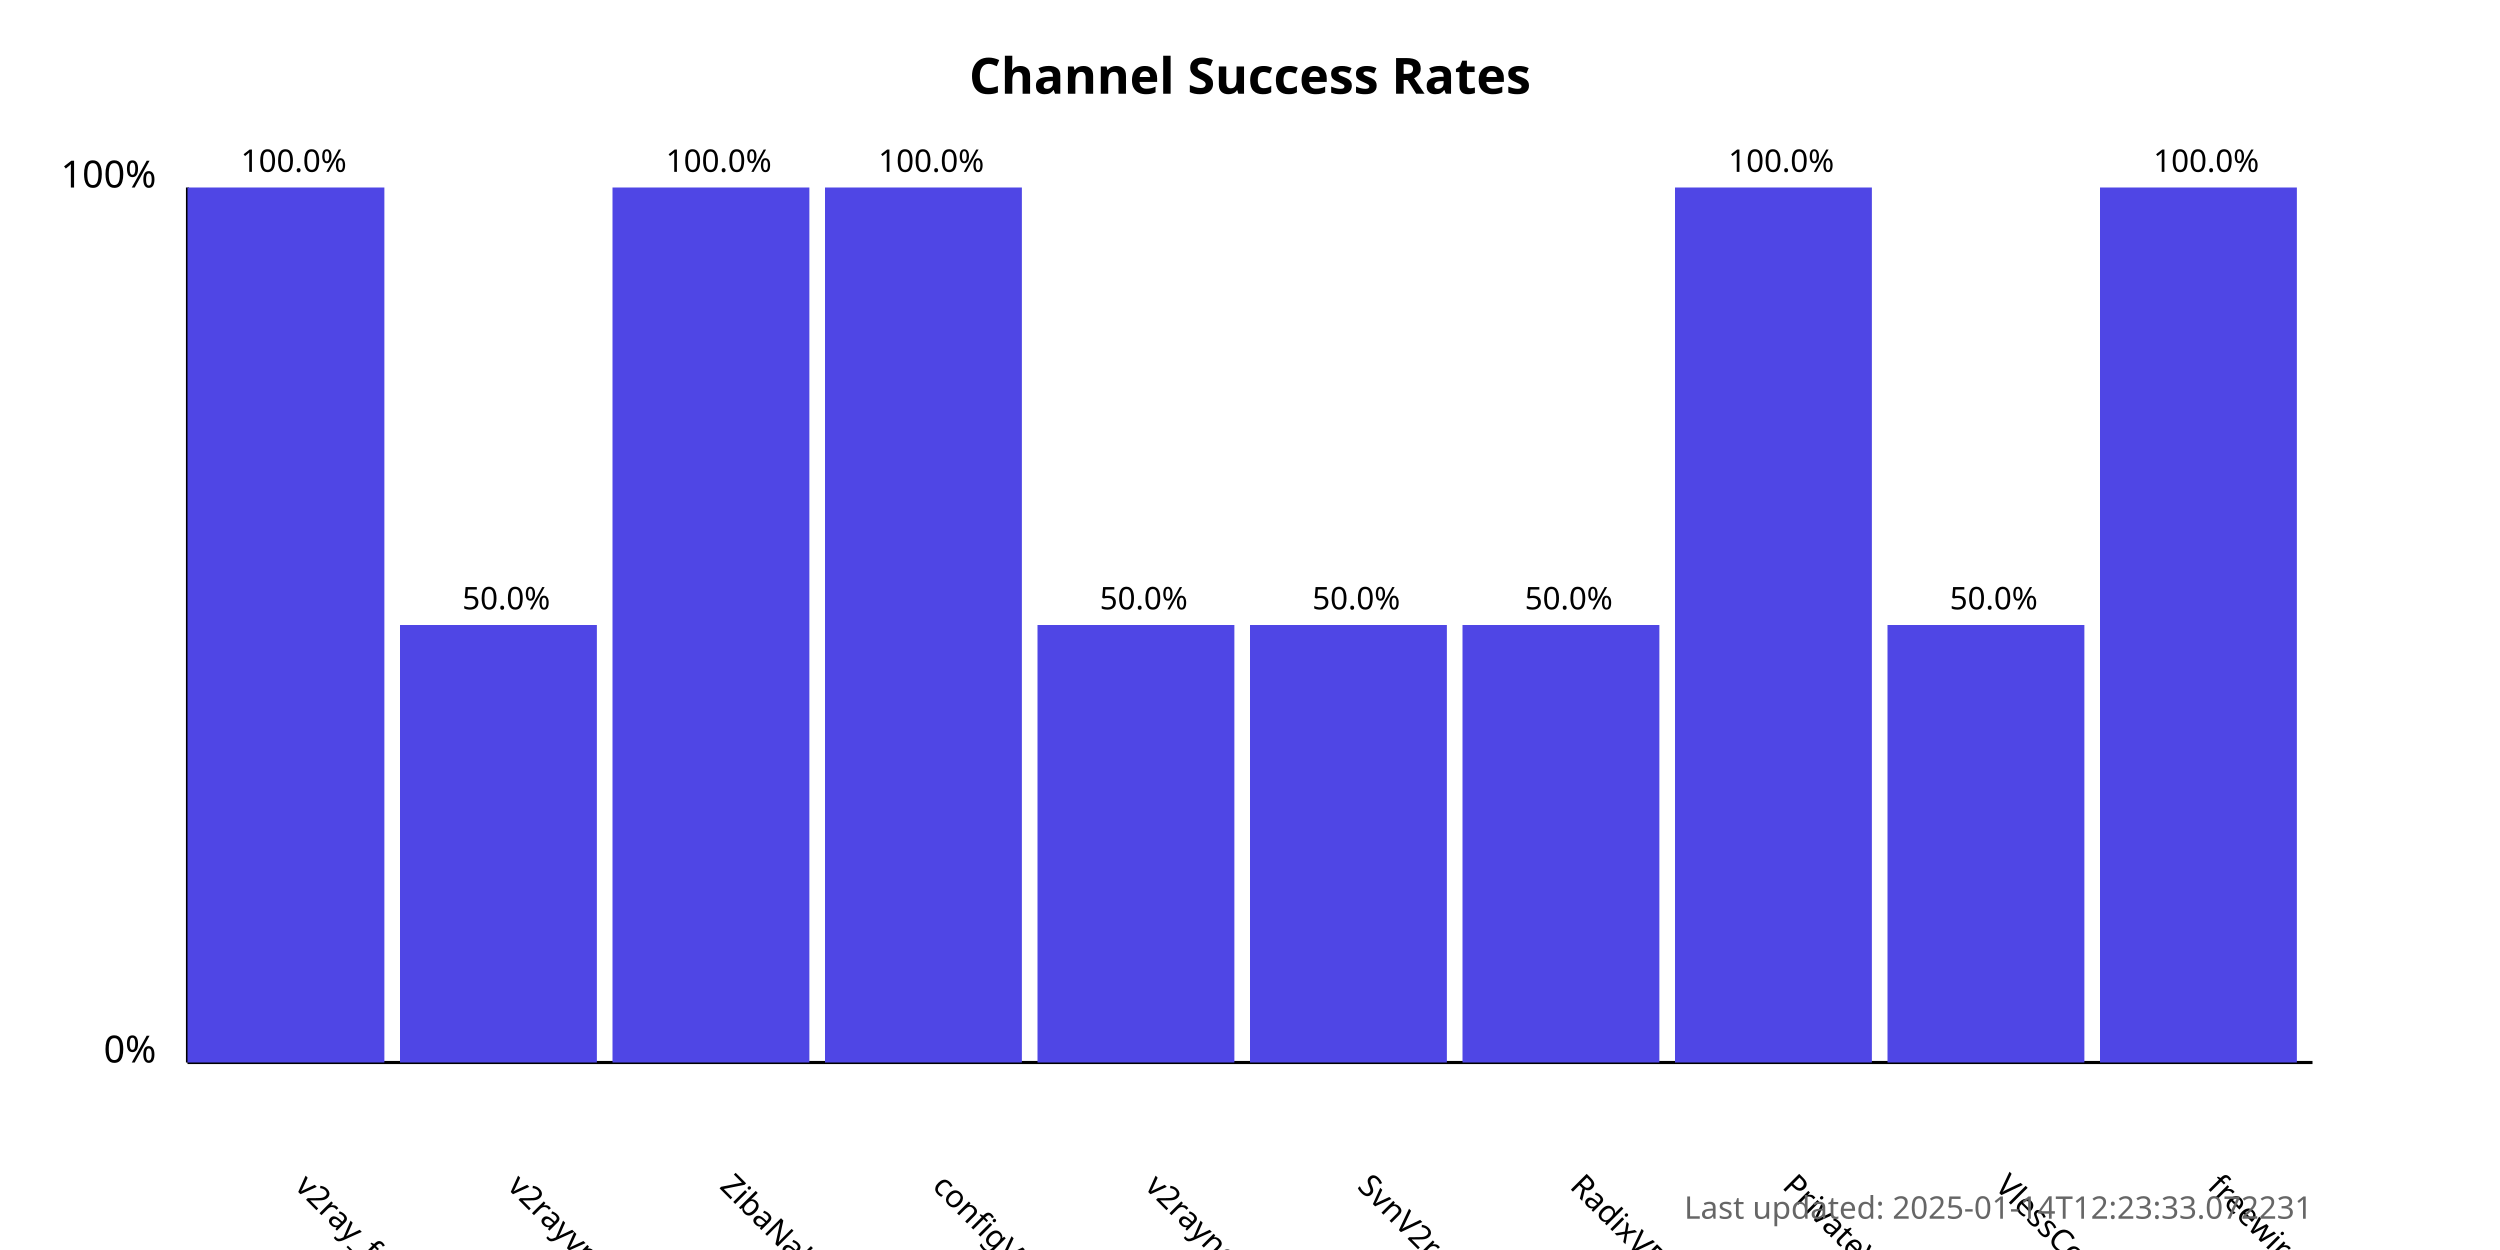
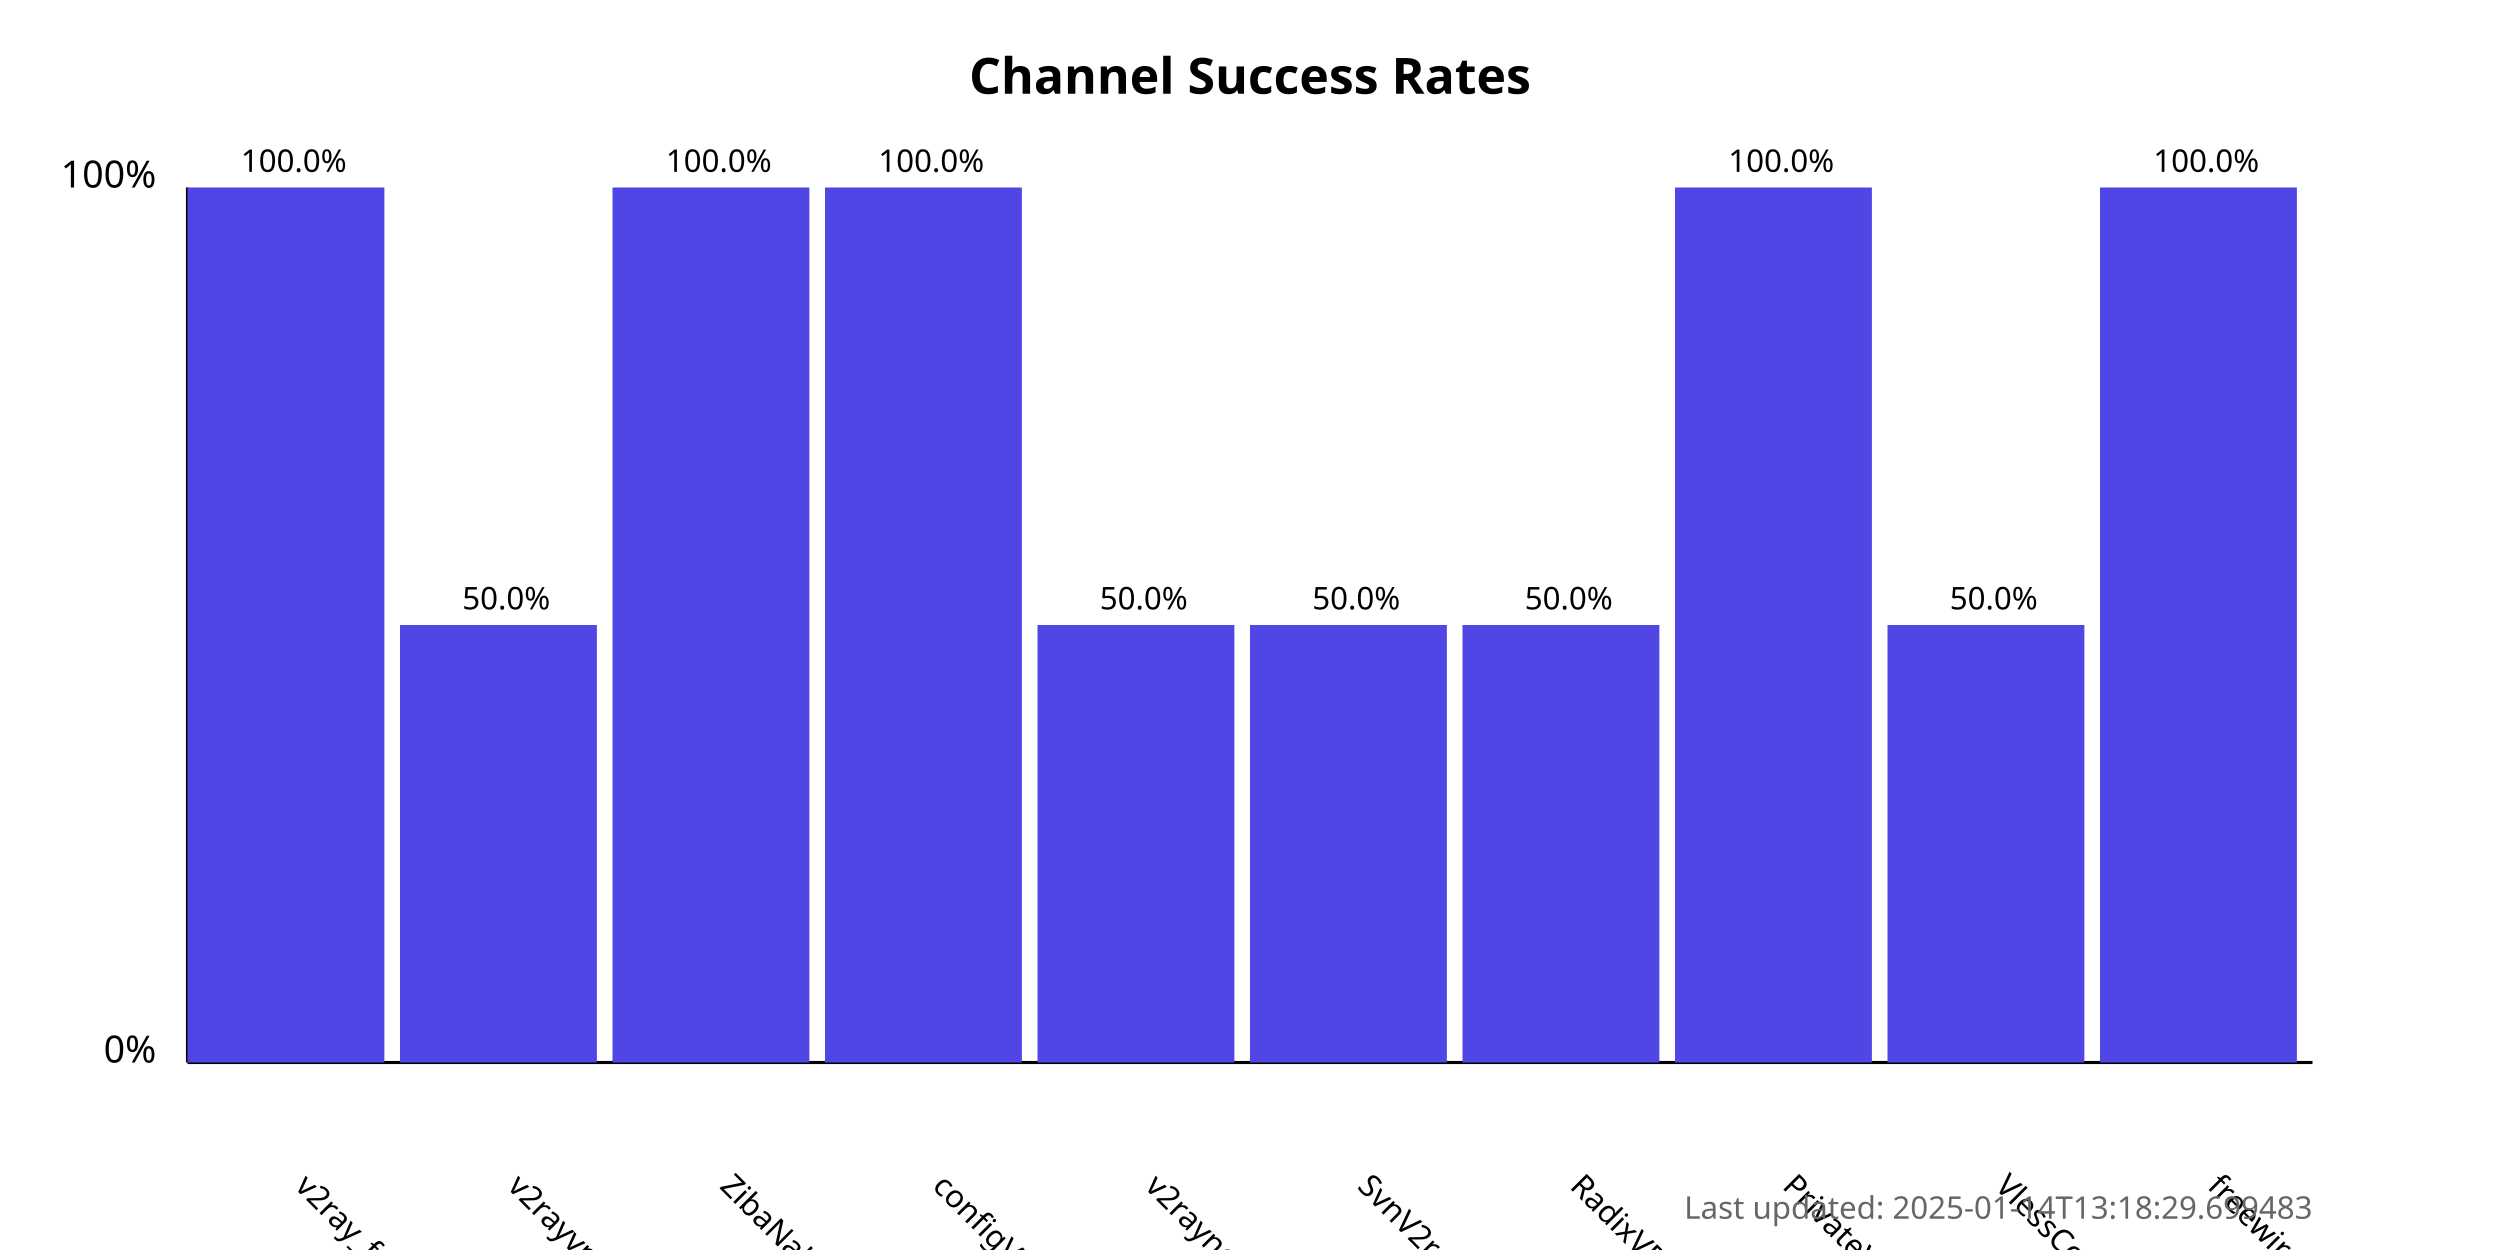
<svg xmlns="http://www.w3.org/2000/svg" width="800" height="400">
  <style>
            .chart-title { font: bold 16px sans-serif; }
            .axis-label { font: 12px sans-serif; }
            .tick-label { font: 10px sans-serif; }
            .bar { fill: #4f46e5; }
            .bar:hover { fill: #6366f1; }
            .timestamp { font: 10px sans-serif; fill: #666; }
        </style>
  <text x="400.0" y="30" text-anchor="middle" class="chart-title">
            Channel Success Rates
        </text>
  <line x1="60" y1="340" x2="60" y2="60" stroke="black" stroke-width="1" />
  <line x1="60" y1="340" x2="740" y2="340" stroke="black" stroke-width="1" />
  <text x="50" y="340" text-anchor="end" class="axis-label">0%</text>
  <text x="50" y="60" text-anchor="end" class="axis-label">100%</text>
  <g>
    <rect x="60" y="60.0" width="63.0" height="280.0" class="bar" />
    <text x="94.0" y="380" transform="rotate(45, 94.0, 380)" text-anchor="start" class="tick-label">
                v2ray_free_conf
            </text>
    <text x="94.0" y="55.0" text-anchor="middle" class="tick-label">
                100.0%
            </text>
  </g>
  <g>
    <rect x="128.0" y="200.0" width="63.0" height="140.0" class="bar" />
    <text x="162.0" y="380" transform="rotate(45, 162.0, 380)" text-anchor="start" class="tick-label">
                v2rayvpno
            </text>
    <text x="162.0" y="195.0" text-anchor="middle" class="tick-label">
                50.0%
            </text>
  </g>
  <g>
    <rect x="196.0" y="60.0" width="63.0" height="280.0" class="bar" />
    <text x="230.0" y="380" transform="rotate(45, 230.0, 380)" text-anchor="start" class="tick-label">
                ZibaNabz
            </text>
    <text x="230.0" y="55.0" text-anchor="middle" class="tick-label">
                100.0%
            </text>
  </g>
  <g>
    <rect x="264.0" y="60.0" width="63.0" height="280.0" class="bar" />
    <text x="298.0" y="380" transform="rotate(45, 298.0, 380)" text-anchor="start" class="tick-label">
                configV2rayForFree
            </text>
    <text x="298.0" y="55.0" text-anchor="middle" class="tick-label">
                100.0%
            </text>
  </g>
  <g>
    <rect x="332.0" y="200.0" width="63.0" height="140.0" class="bar" />
    <text x="366.0" y="380" transform="rotate(45, 366.0, 380)" text-anchor="start" class="tick-label">
                v2rayngvpn
            </text>
    <text x="366.0" y="195.0" text-anchor="middle" class="tick-label">
                50.0%
            </text>
  </g>
  <g>
    <rect x="400.0" y="200.0" width="63.0" height="140.0" class="bar" />
    <text x="434.0" y="380" transform="rotate(45, 434.0, 380)" text-anchor="start" class="tick-label">
                SvnV2ray
            </text>
    <text x="434.0" y="195.0" text-anchor="middle" class="tick-label">
                50.0%
            </text>
  </g>
  <g>
    <rect x="468.0" y="200.0" width="63.0" height="140.0" class="bar" />
    <text x="502.0" y="380" transform="rotate(45, 502.0, 380)" text-anchor="start" class="tick-label">
                RadixVPN
            </text>
    <text x="502.0" y="195.0" text-anchor="middle" class="tick-label">
                50.0%
            </text>
  </g>
  <g>
    <rect x="536.0" y="60.0" width="63.0" height="280.0" class="bar" />
    <text x="570.0" y="380" transform="rotate(45, 570.0, 380)" text-anchor="start" class="tick-label">
                PrivateVPNs
            </text>
    <text x="570.0" y="55.0" text-anchor="middle" class="tick-label">
                100.0%
            </text>
  </g>
  <g>
    <rect x="604.0" y="200.0" width="63.0" height="140.0" class="bar" />
    <text x="638.0" y="380" transform="rotate(45, 638.0, 380)" text-anchor="start" class="tick-label">
                VlessConfig
            </text>
    <text x="638.0" y="195.0" text-anchor="middle" class="tick-label">
                50.0%
            </text>
  </g>
  <g>
    <rect x="672.0" y="60.0" width="63.0" height="280.0" class="bar" />
    <text x="706.0" y="380" transform="rotate(45, 706.0, 380)" text-anchor="start" class="tick-label">
                freewireguard
            </text>
    <text x="706.0" y="55.0" text-anchor="middle" class="tick-label">
                100.0%
            </text>
  </g>
  <text x="740" y="390" text-anchor="end" class="timestamp">
-             Last updated: 2025-01-14T12:23:33.072231
+             Last updated: 2025-01-14T13:18:29.699483
        </text>
</svg>
